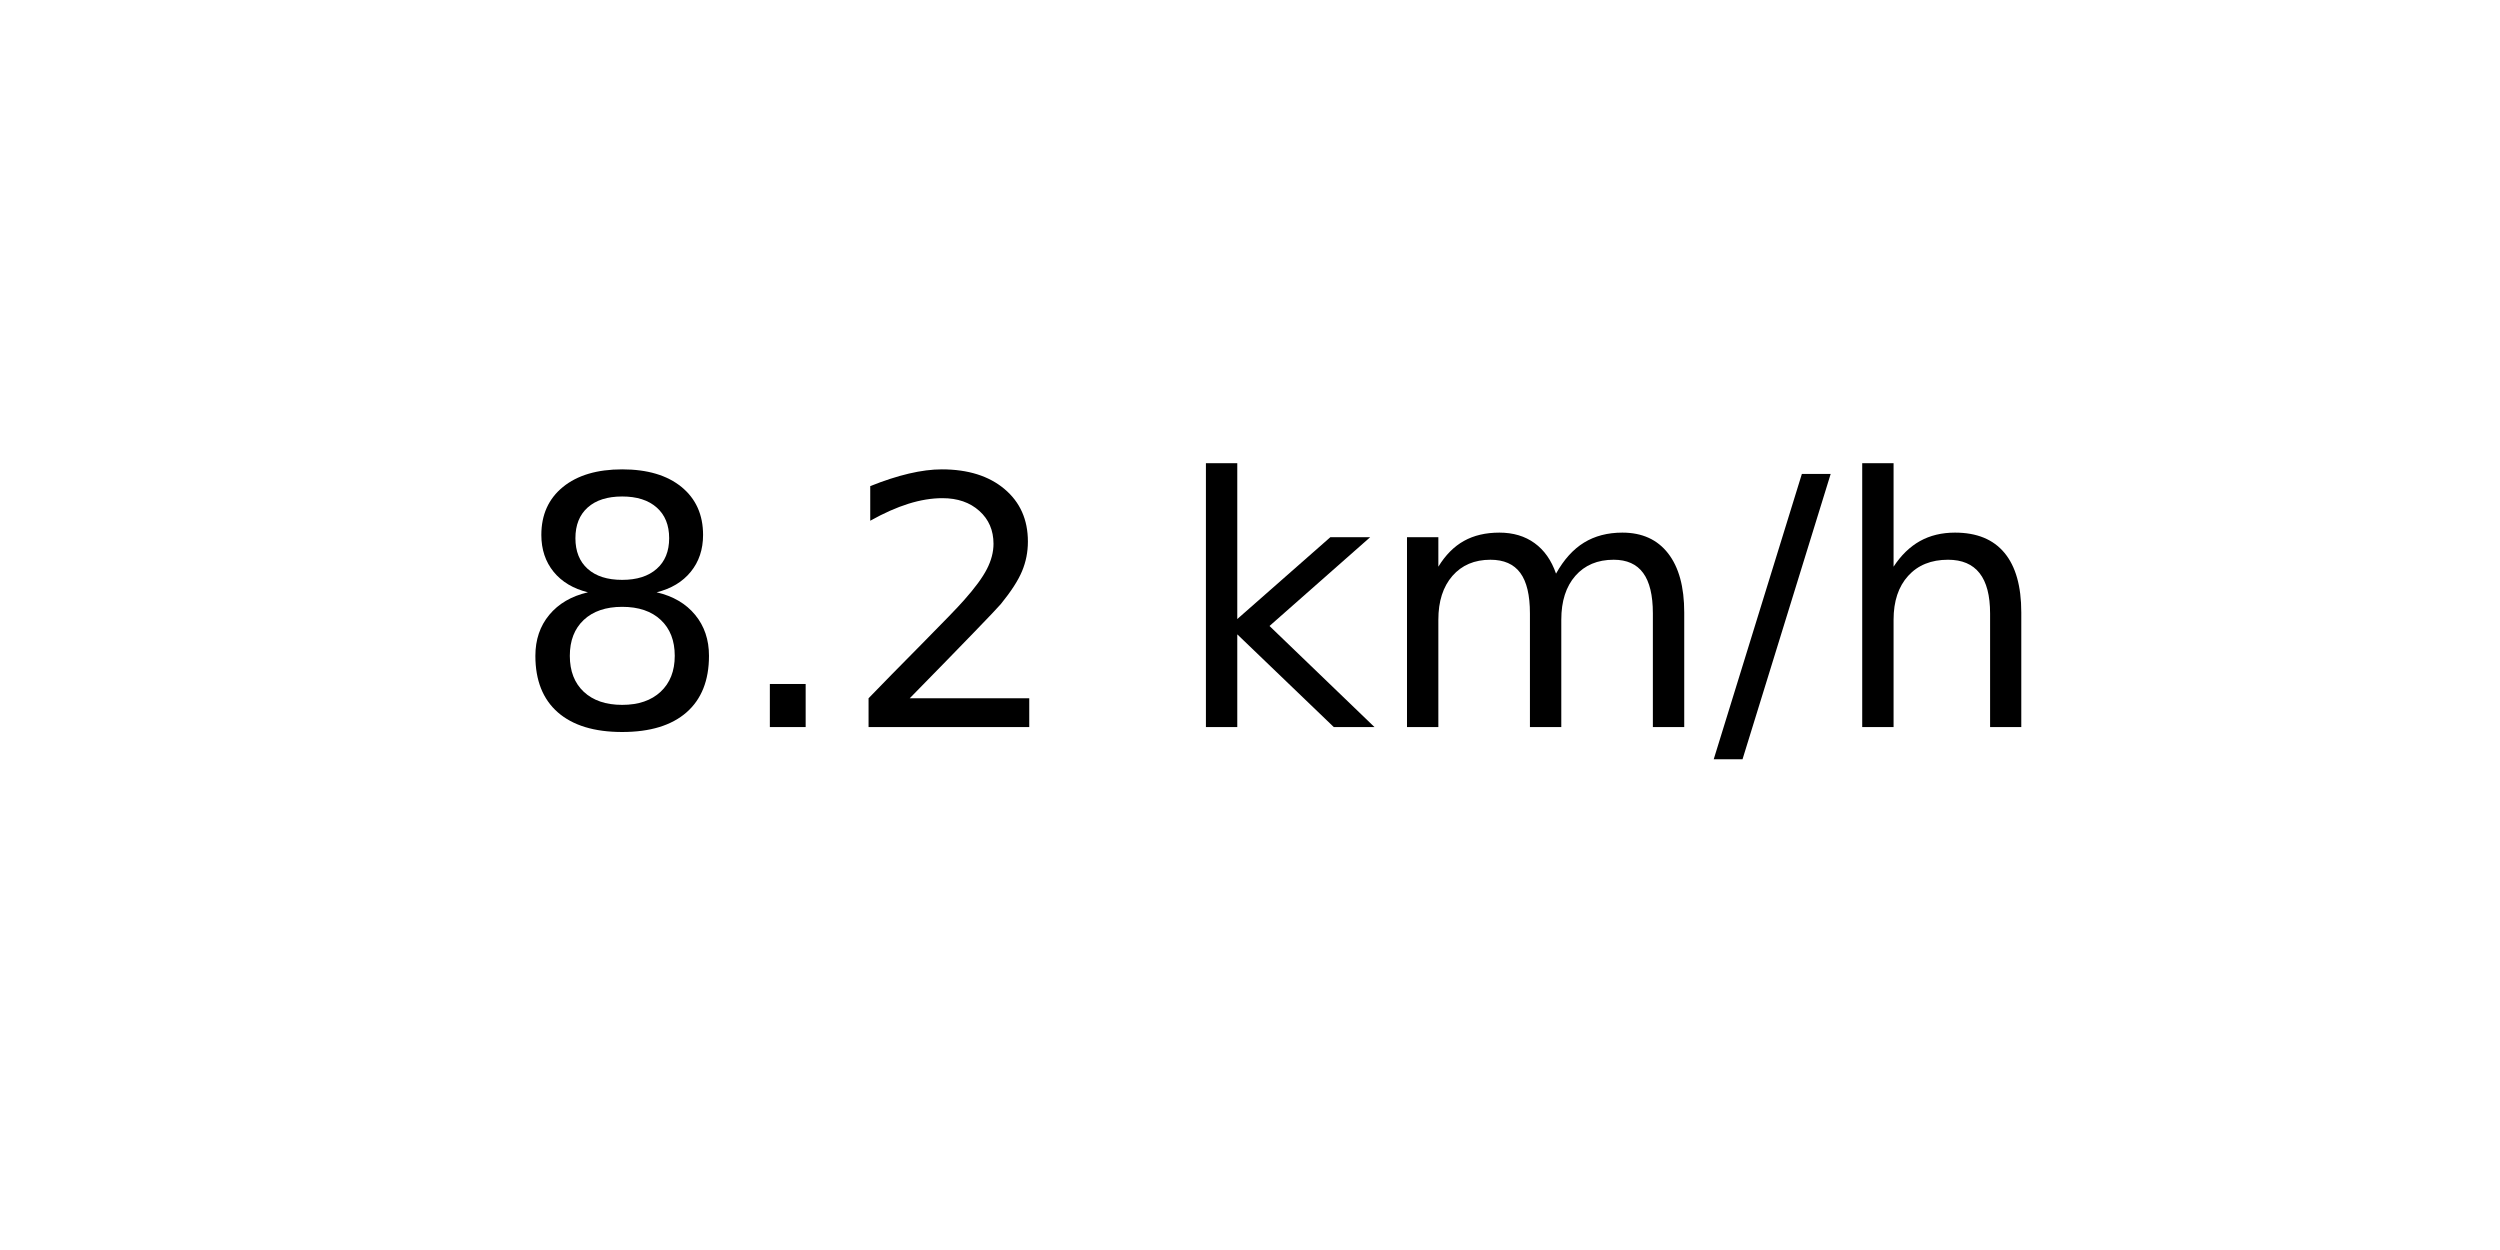
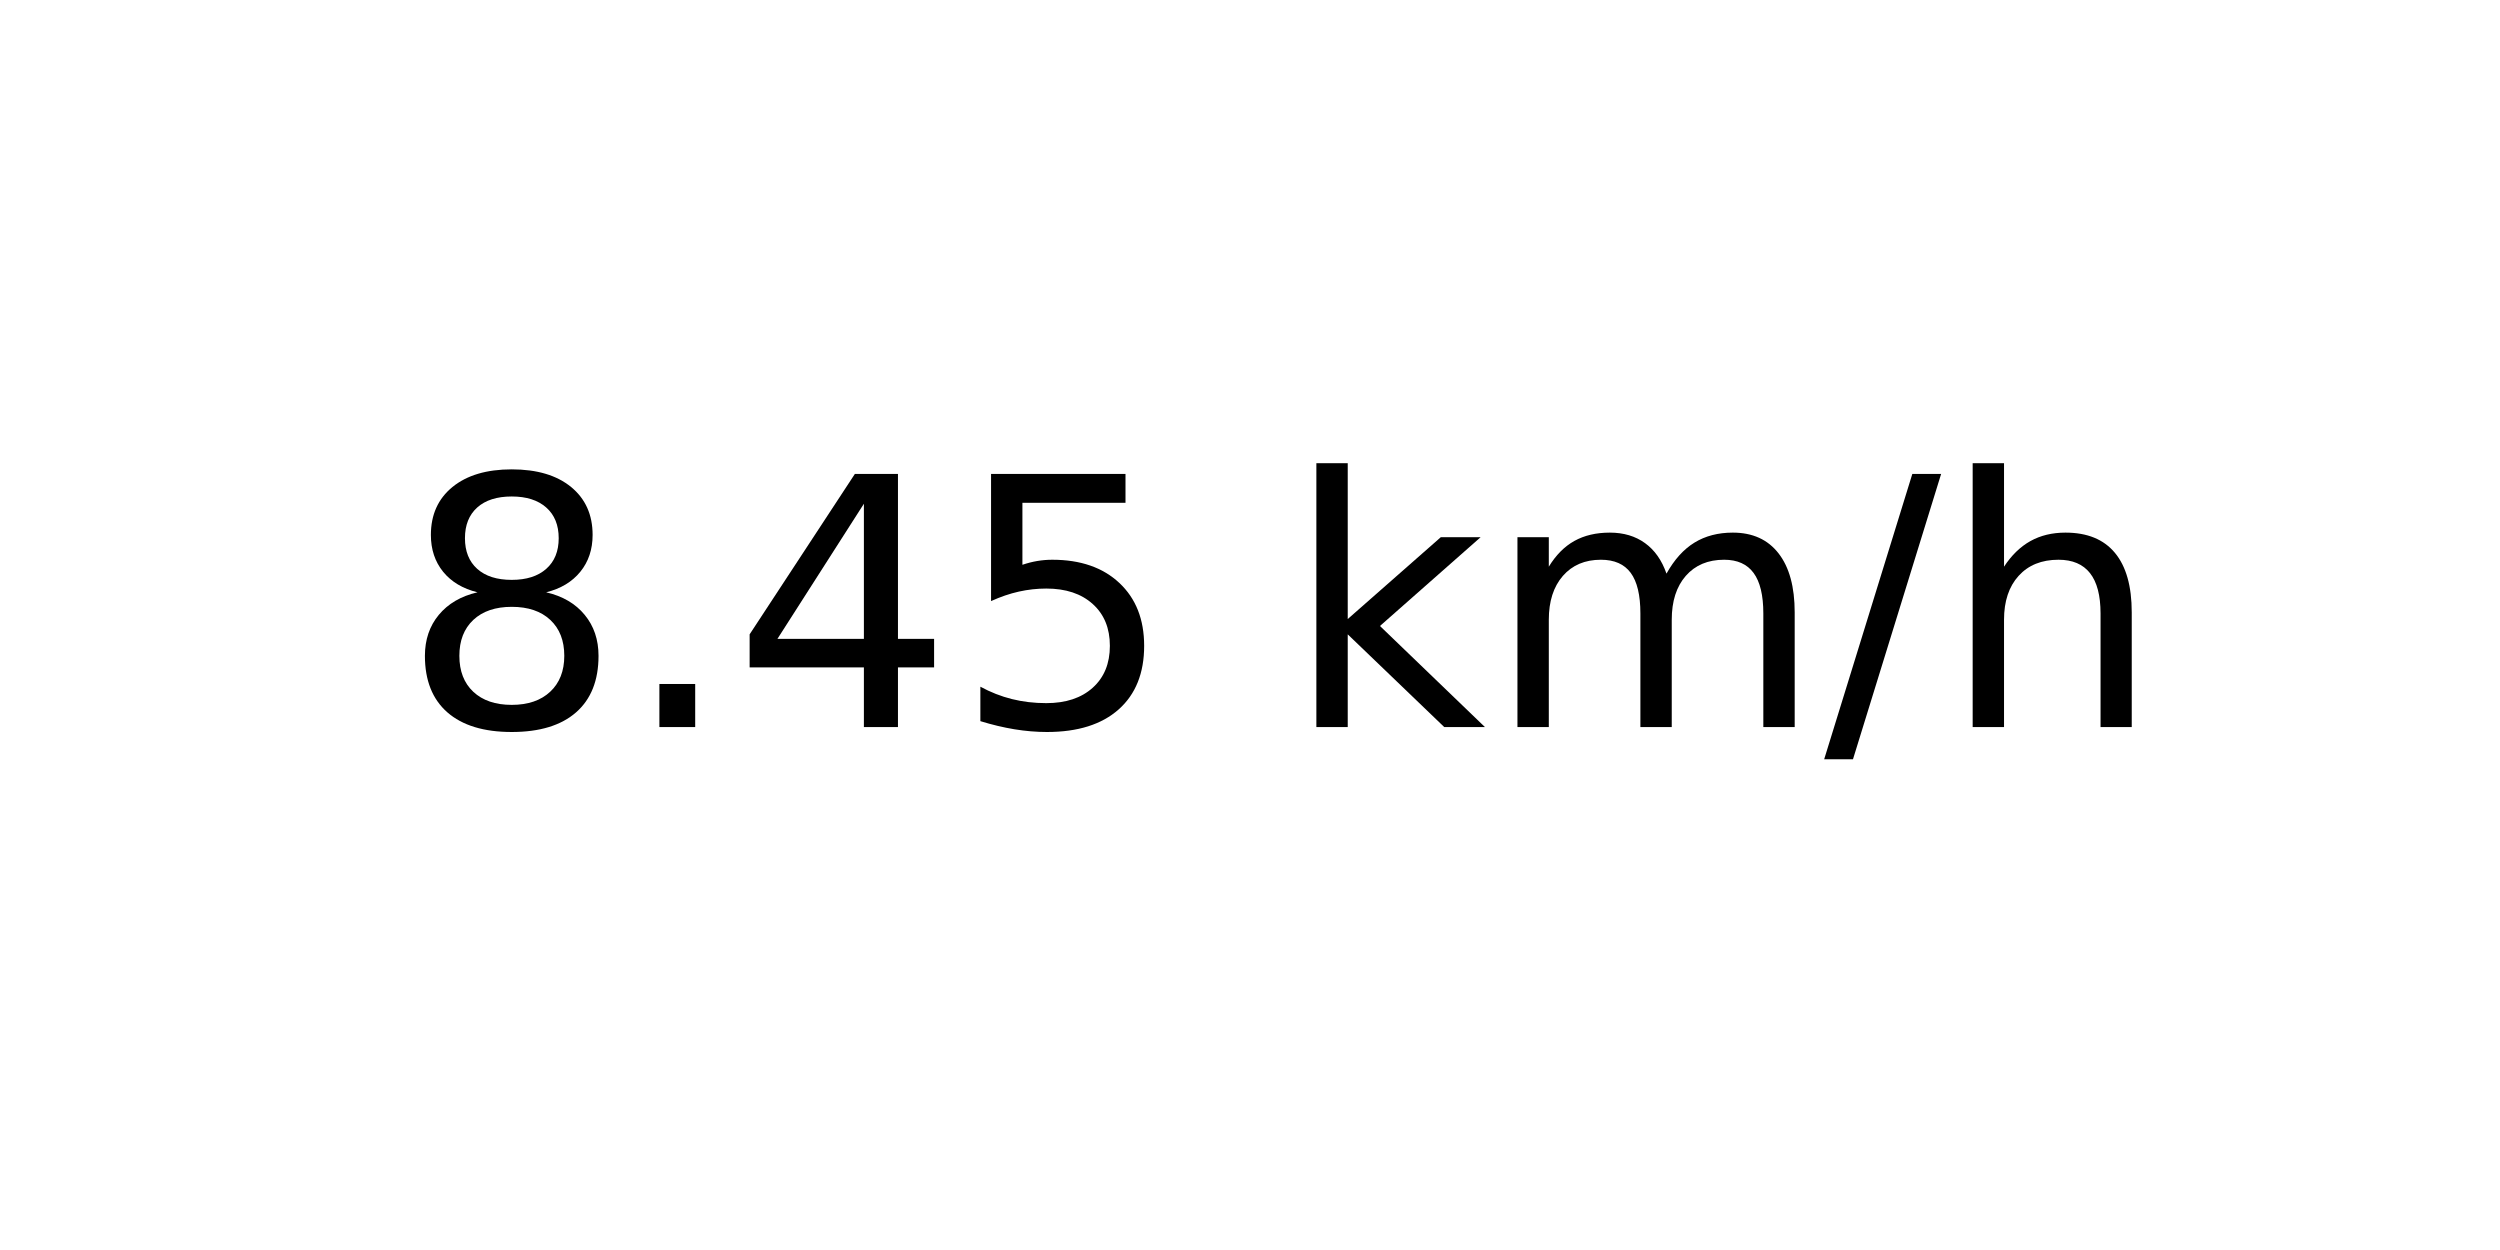
<svg xmlns="http://www.w3.org/2000/svg" xmlns:xlink="http://www.w3.org/1999/xlink" width="72pt" height="36pt" viewBox="0 0 72 36" version="1.1">
  <defs>
    <style type="text/css">*{stroke-linejoin: round; stroke-linecap: butt}</style>
  </defs>
  <g id="figure_1">
    <g id="axes_1">
      <g id="text_1">
-         <g transform="translate(14.74062 20.93937) scale(0.1 -0.1)">
+         <g transform="translate(11.55937 20.93937) scale(0.1 -0.1)">
          <defs>
            <path id="DejaVuSans-38" d="M 2034 2216  Q 1584 2216 1326 1975  Q 1069 1734 1069 1313  Q 1069 891 1326 650  Q 1584 409 2034 409  Q 2484 409 2743 651  Q 3003 894 3003 1313  Q 3003 1734 2745 1975  Q 2488 2216 2034 2216  z M 1403 2484  Q 997 2584 770 2862  Q 544 3141 544 3541  Q 544 4100 942 4425  Q 1341 4750 2034 4750  Q 2731 4750 3128 4425  Q 3525 4100 3525 3541  Q 3525 3141 3298 2862  Q 3072 2584 2669 2484  Q 3125 2378 3379 2068  Q 3634 1759 3634 1313  Q 3634 634 3220 271  Q 2806 -91 2034 -91  Q 1263 -91 848 271  Q 434 634 434 1313  Q 434 1759 690 2068  Q 947 2378 1403 2484  z M 1172 3481  Q 1172 3119 1398 2916  Q 1625 2713 2034 2713  Q 2441 2713 2670 2916  Q 2900 3119 2900 3481  Q 2900 3844 2670 4047  Q 2441 4250 2034 4250  Q 1625 4250 1398 4047  Q 1172 3844 1172 3481  z " transform="scale(0.015625)" />
            <path id="DejaVuSans-2e" d="M 684 794  L 1344 794  L 1344 0  L 684 0  L 684 794  z " transform="scale(0.015625)" />
-             <path id="DejaVuSans-32" d="M 1228 531  L 3431 531  L 3431 0  L 469 0  L 469 531  Q 828 903 1448 1529  Q 2069 2156 2228 2338  Q 2531 2678 2651 2914  Q 2772 3150 2772 3378  Q 2772 3750 2511 3984  Q 2250 4219 1831 4219  Q 1534 4219 1204 4116  Q 875 4013 500 3803  L 500 4441  Q 881 4594 1212 4672  Q 1544 4750 1819 4750  Q 2544 4750 2975 4387  Q 3406 4025 3406 3419  Q 3406 3131 3298 2873  Q 3191 2616 2906 2266  Q 2828 2175 2409 1742  Q 1991 1309 1228 531  z " transform="scale(0.015625)" />
+             <path id="DejaVuSans-34" d="M 2419 4116  L 825 1625  L 2419 1625  L 2419 4116  z M 2253 4666  L 3047 4666  L 3047 1625  L 3713 1625  L 3713 1100  L 3047 1100  L 3047 0  L 2419 0  L 2419 1100  L 313 1100  L 313 1709  L 2253 4666  z " transform="scale(0.015625)" />
+             <path id="DejaVuSans-35" d="M 691 4666  L 3169 4666  L 3169 4134  L 1269 4134  L 1269 2991  Q 1406 3038 1543 3061  Q 1681 3084 1819 3084  Q 2600 3084 3056 2656  Q 3513 2228 3513 1497  Q 3513 744 3044 326  Q 2575 -91 1722 -91  Q 1428 -91 1123 -41  Q 819 9 494 109  L 494 744  Q 775 591 1075 516  Q 1375 441 1709 441  Q 2250 441 2565 725  Q 2881 1009 2881 1497  Q 2881 1984 2565 2268  Q 2250 2553 1709 2553  Q 1456 2553 1204 2497  Q 953 2441 691 2322  L 691 4666  z " transform="scale(0.015625)" />
            <path id="DejaVuSans-20" transform="scale(0.015625)" />
            <path id="DejaVuSans-6b" d="M 581 4863  L 1159 4863  L 1159 1991  L 2875 3500  L 3609 3500  L 1753 1863  L 3688 0  L 2938 0  L 1159 1709  L 1159 0  L 581 0  L 581 4863  z " transform="scale(0.015625)" />
            <path id="DejaVuSans-6d" d="M 3328 2828  Q 3544 3216 3844 3400  Q 4144 3584 4550 3584  Q 5097 3584 5394 3201  Q 5691 2819 5691 2113  L 5691 0  L 5113 0  L 5113 2094  Q 5113 2597 4934 2840  Q 4756 3084 4391 3084  Q 3944 3084 3684 2787  Q 3425 2491 3425 1978  L 3425 0  L 2847 0  L 2847 2094  Q 2847 2600 2669 2842  Q 2491 3084 2119 3084  Q 1678 3084 1418 2786  Q 1159 2488 1159 1978  L 1159 0  L 581 0  L 581 3500  L 1159 3500  L 1159 2956  Q 1356 3278 1631 3431  Q 1906 3584 2284 3584  Q 2666 3584 2933 3390  Q 3200 3197 3328 2828  z " transform="scale(0.015625)" />
            <path id="DejaVuSans-2f" d="M 1625 4666  L 2156 4666  L 531 -594  L 0 -594  L 1625 4666  z " transform="scale(0.015625)" />
            <path id="DejaVuSans-68" d="M 3513 2113  L 3513 0  L 2938 0  L 2938 2094  Q 2938 2591 2744 2837  Q 2550 3084 2163 3084  Q 1697 3084 1428 2787  Q 1159 2491 1159 1978  L 1159 0  L 581 0  L 581 4863  L 1159 4863  L 1159 2956  Q 1366 3272 1645 3428  Q 1925 3584 2291 3584  Q 2894 3584 3203 3211  Q 3513 2838 3513 2113  z " transform="scale(0.015625)" />
          </defs>
          <use xlink:href="#DejaVuSans-38" />
          <use xlink:href="#DejaVuSans-2e" x="63.623" />
-           <use xlink:href="#DejaVuSans-32" x="95.41" />
-           <use xlink:href="#DejaVuSans-20" x="159.033" />
-           <use xlink:href="#DejaVuSans-6b" x="190.82" />
-           <use xlink:href="#DejaVuSans-6d" x="248.73" />
-           <use xlink:href="#DejaVuSans-2f" x="346.143" />
-           <use xlink:href="#DejaVuSans-68" x="379.834" />
+           <use xlink:href="#DejaVuSans-34" x="95.41" />
+           <use xlink:href="#DejaVuSans-35" x="159.033" />
+           <use xlink:href="#DejaVuSans-20" x="222.656" />
+           <use xlink:href="#DejaVuSans-6b" x="254.443" />
+           <use xlink:href="#DejaVuSans-6d" x="312.354" />
+           <use xlink:href="#DejaVuSans-2f" x="409.766" />
+           <use xlink:href="#DejaVuSans-68" x="443.457" />
        </g>
      </g>
    </g>
  </g>
</svg>
